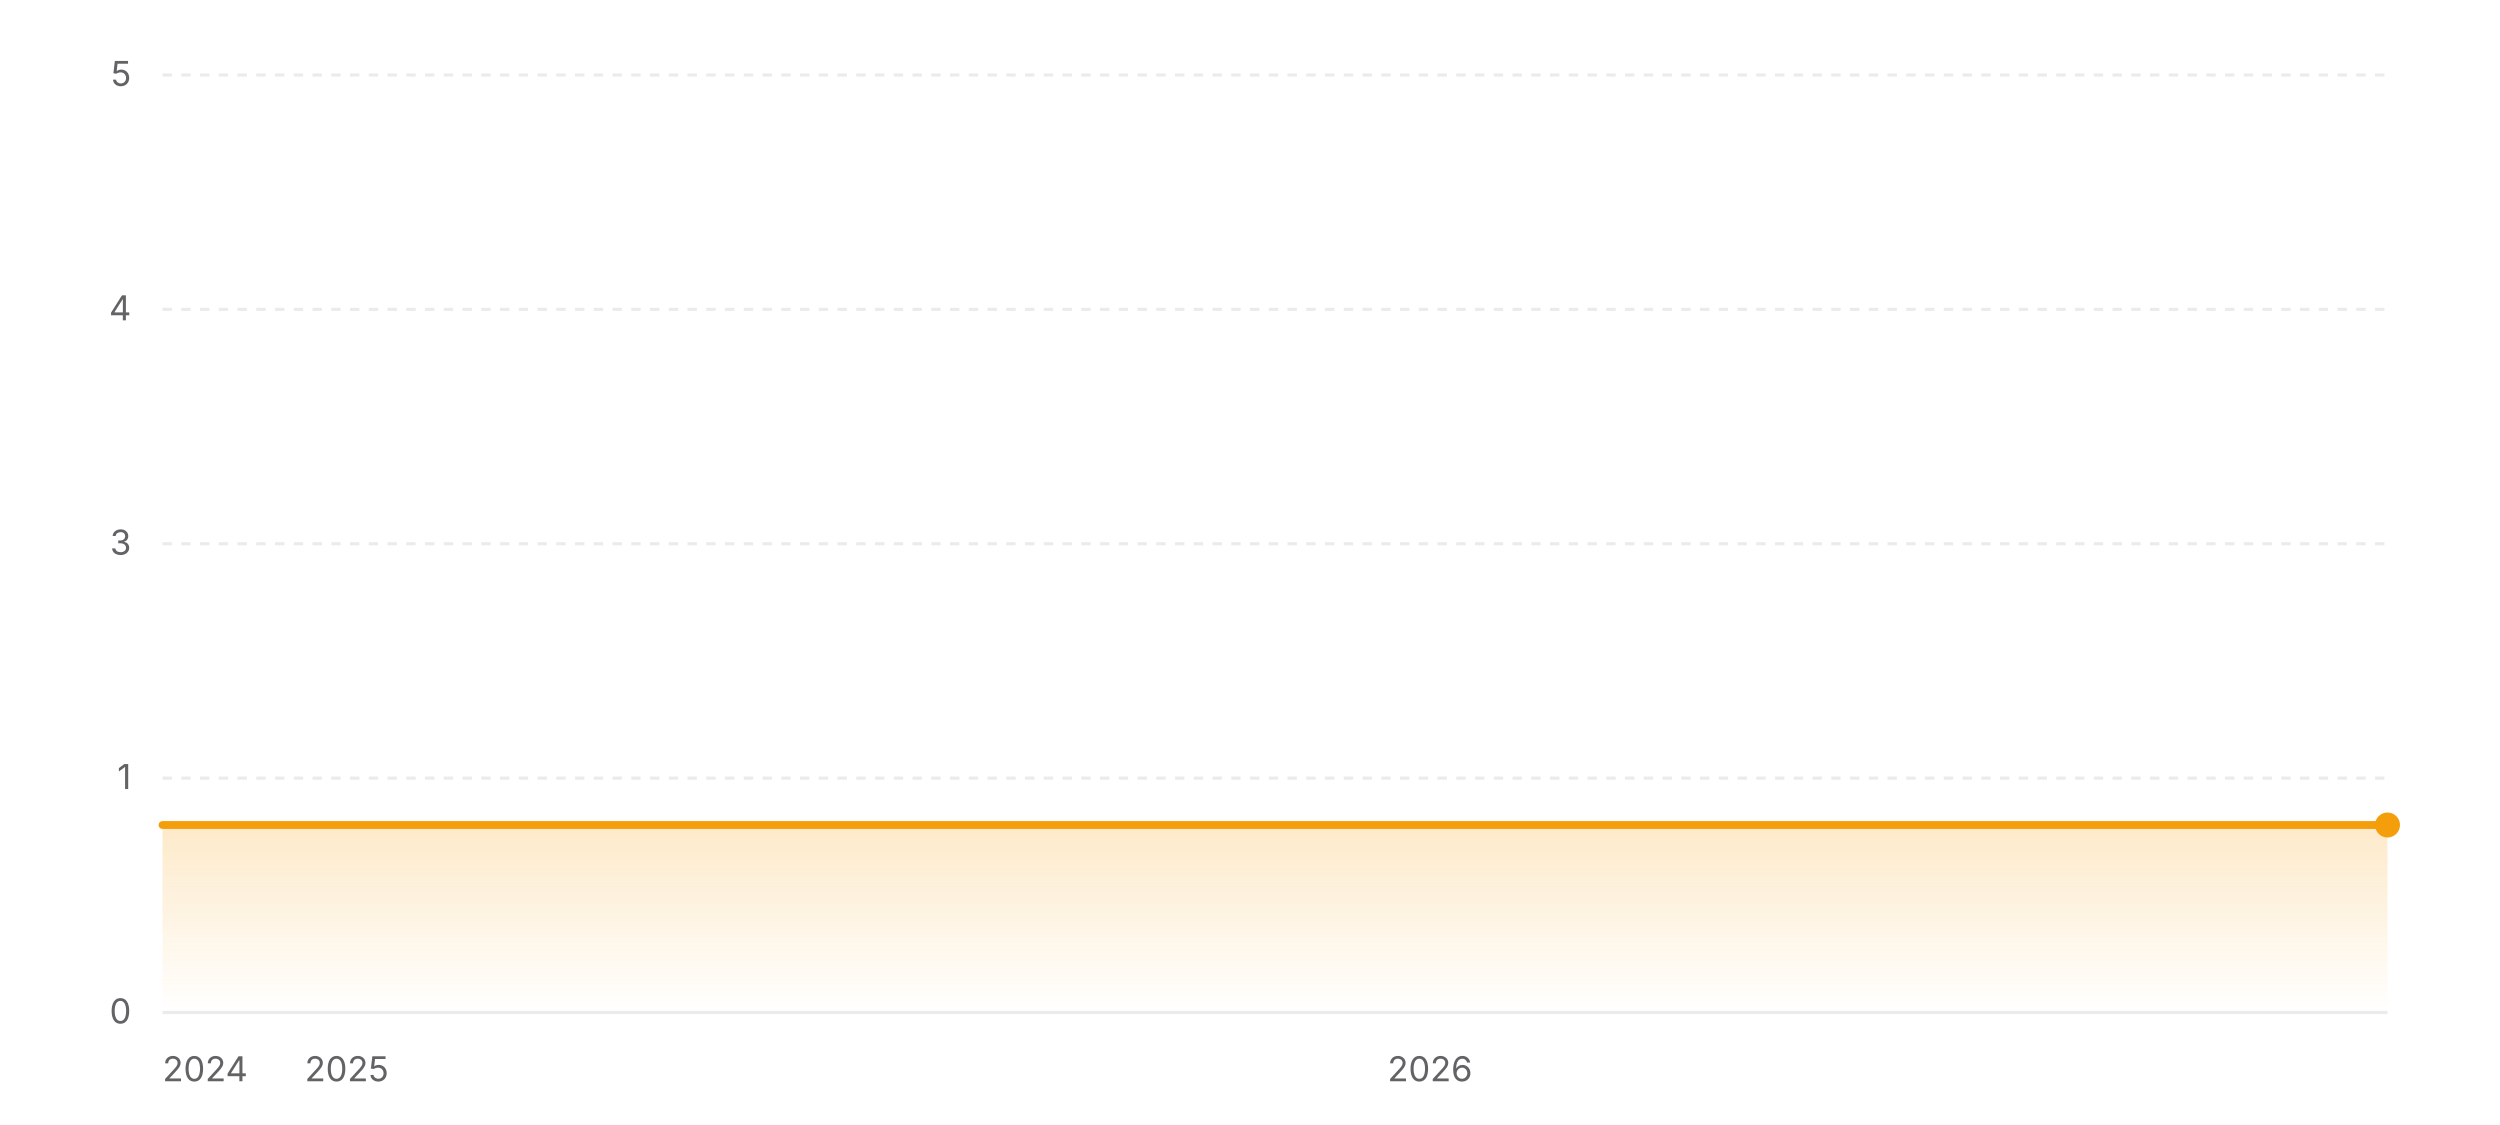
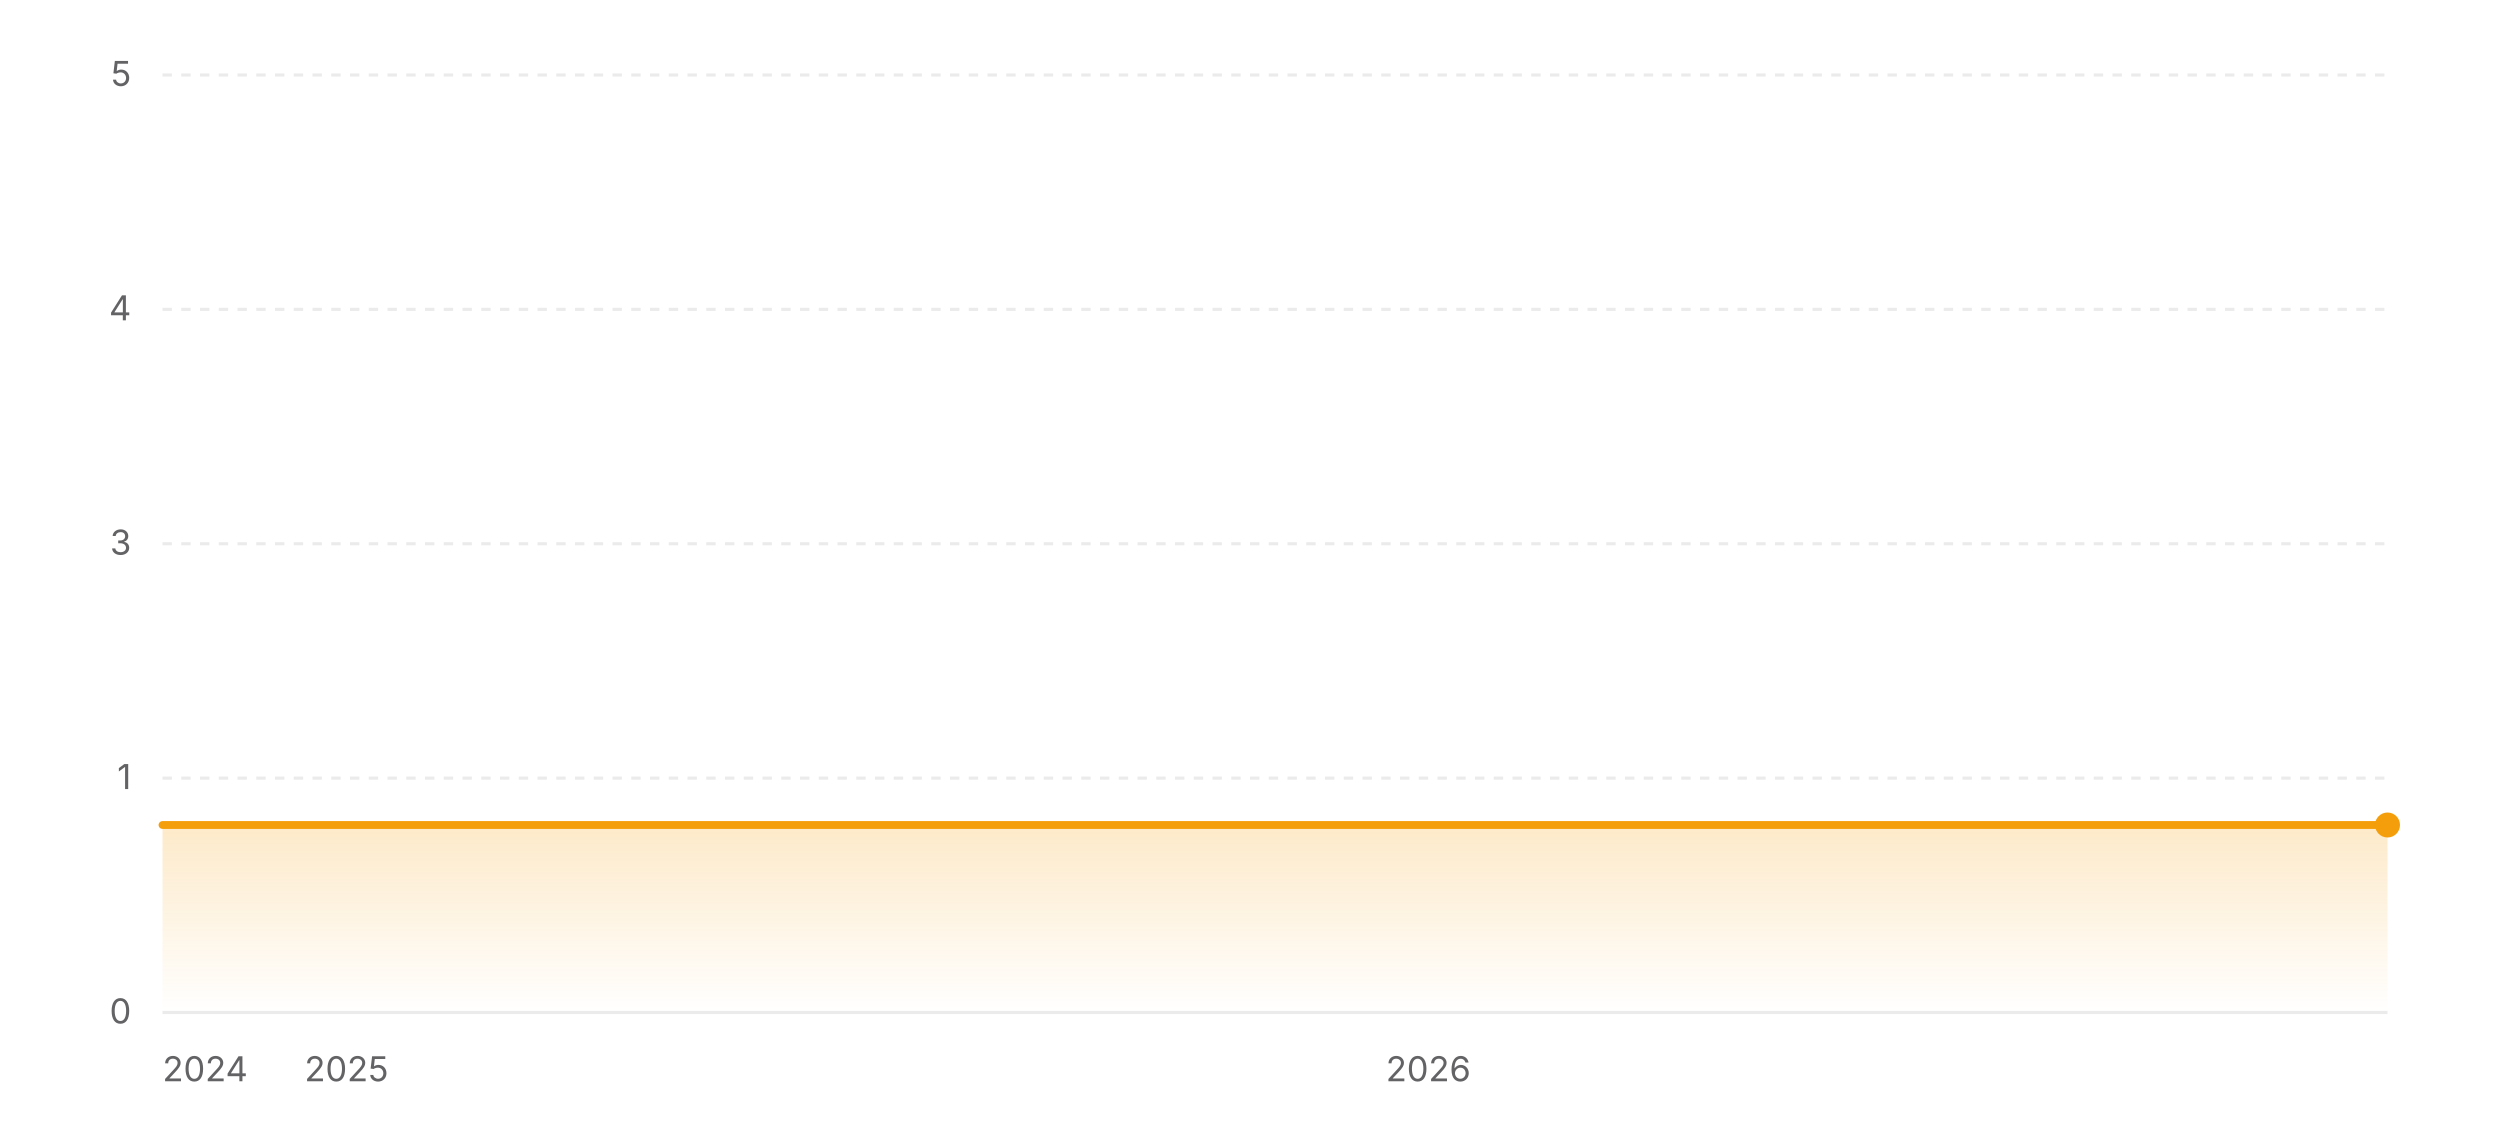
<svg xmlns="http://www.w3.org/2000/svg" width="800" height="360" viewBox="0 0 800 360" role="img" aria-label="Star history of wofy-92/markdown-online-editor">
  <defs>
    <linearGradient id="area-light" x1="0" y1="0" x2="0" y2="1">
      <stop offset="0%" stop-color="#f59e0b" stop-opacity="0.22" />
      <stop offset="100%" stop-color="#f59e0b" stop-opacity="0" />
    </linearGradient>
  </defs>
  <line x1="52" y1="324" x2="764" y2="324" stroke="rgba(0,0,0,0.08)" stroke-width="1" />
  <text x="42" y="327.5" text-anchor="end" font-size="11" fill="#636366" font-family="ui-sans-serif, system-ui, -apple-system, BlinkMacSystemFont, 'Segoe UI', sans-serif">0</text>
  <line x1="52" y1="249" x2="764" y2="249" stroke="rgba(0,0,0,0.08)" stroke-width="1" stroke-dasharray="3 3" />
  <text x="42" y="252.5" text-anchor="end" font-size="11" fill="#636366" font-family="ui-sans-serif, system-ui, -apple-system, BlinkMacSystemFont, 'Segoe UI', sans-serif">1</text>
  <line x1="52" y1="174" x2="764" y2="174" stroke="rgba(0,0,0,0.08)" stroke-width="1" stroke-dasharray="3 3" />
  <text x="42" y="177.5" text-anchor="end" font-size="11" fill="#636366" font-family="ui-sans-serif, system-ui, -apple-system, BlinkMacSystemFont, 'Segoe UI', sans-serif">3</text>
  <line x1="52" y1="99" x2="764" y2="99" stroke="rgba(0,0,0,0.08)" stroke-width="1" stroke-dasharray="3 3" />
  <text x="42" y="102.5" text-anchor="end" font-size="11" fill="#636366" font-family="ui-sans-serif, system-ui, -apple-system, BlinkMacSystemFont, 'Segoe UI', sans-serif">4</text>
  <line x1="52" y1="24" x2="764" y2="24" stroke="rgba(0,0,0,0.08)" stroke-width="1" stroke-dasharray="3 3" />
  <text x="42" y="27.5" text-anchor="end" font-size="11" fill="#636366" font-family="ui-sans-serif, system-ui, -apple-system, BlinkMacSystemFont, 'Segoe UI', sans-serif">5</text>
  <polygon fill="url(#area-light)" points="52,324 52,264 764,264 764,324" />
  <polyline fill="none" stroke="#f59e0b" stroke-width="2.5" stroke-linecap="round" stroke-linejoin="round" points="52,264 764,264" />
  <circle cx="764" cy="264" r="4" fill="#f59e0b" />
  <text x="52" y="346" text-anchor="start" font-size="11" fill="#636366" font-family="ui-sans-serif, system-ui, -apple-system, BlinkMacSystemFont, 'Segoe UI', sans-serif">2024</text>
-   <text x="110.95" y="346" text-anchor="middle" font-size="11" fill="#636366" font-family="ui-sans-serif, system-ui, -apple-system, BlinkMacSystemFont, 'Segoe UI', sans-serif">2025</text>
-   <text x="457.59" y="346" text-anchor="middle" font-size="11" fill="#636366" font-family="ui-sans-serif, system-ui, -apple-system, BlinkMacSystemFont, 'Segoe UI', sans-serif">2026</text>
+   <text x="110.87" y="346" text-anchor="middle" font-size="11" fill="#636366" font-family="ui-sans-serif, system-ui, -apple-system, BlinkMacSystemFont, 'Segoe UI', sans-serif">2025</text>
+   <text x="457.06" y="346" text-anchor="middle" font-size="11" fill="#636366" font-family="ui-sans-serif, system-ui, -apple-system, BlinkMacSystemFont, 'Segoe UI', sans-serif">2026</text>
</svg>
